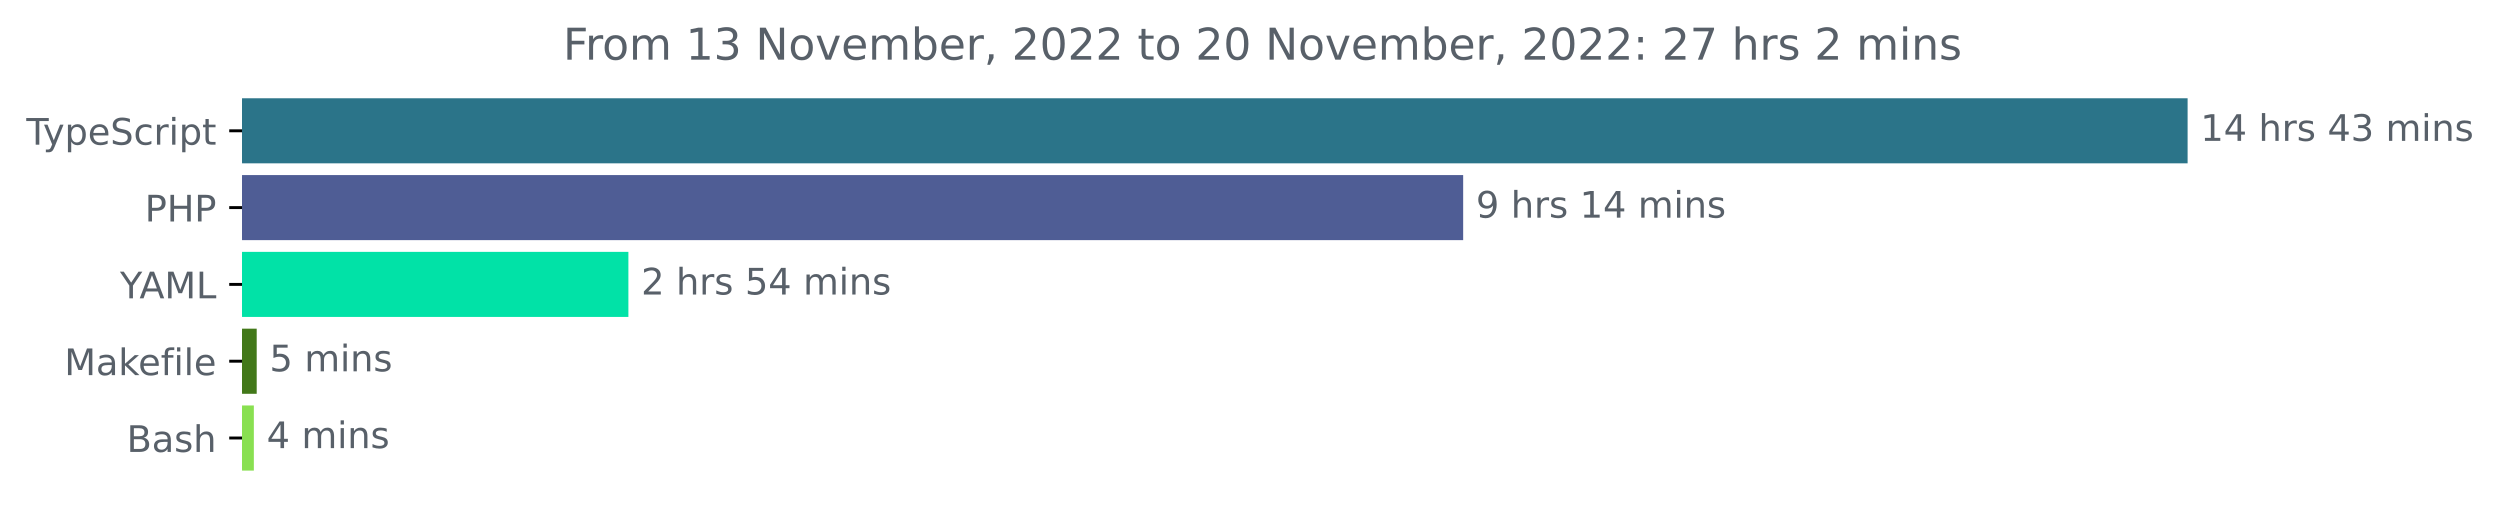
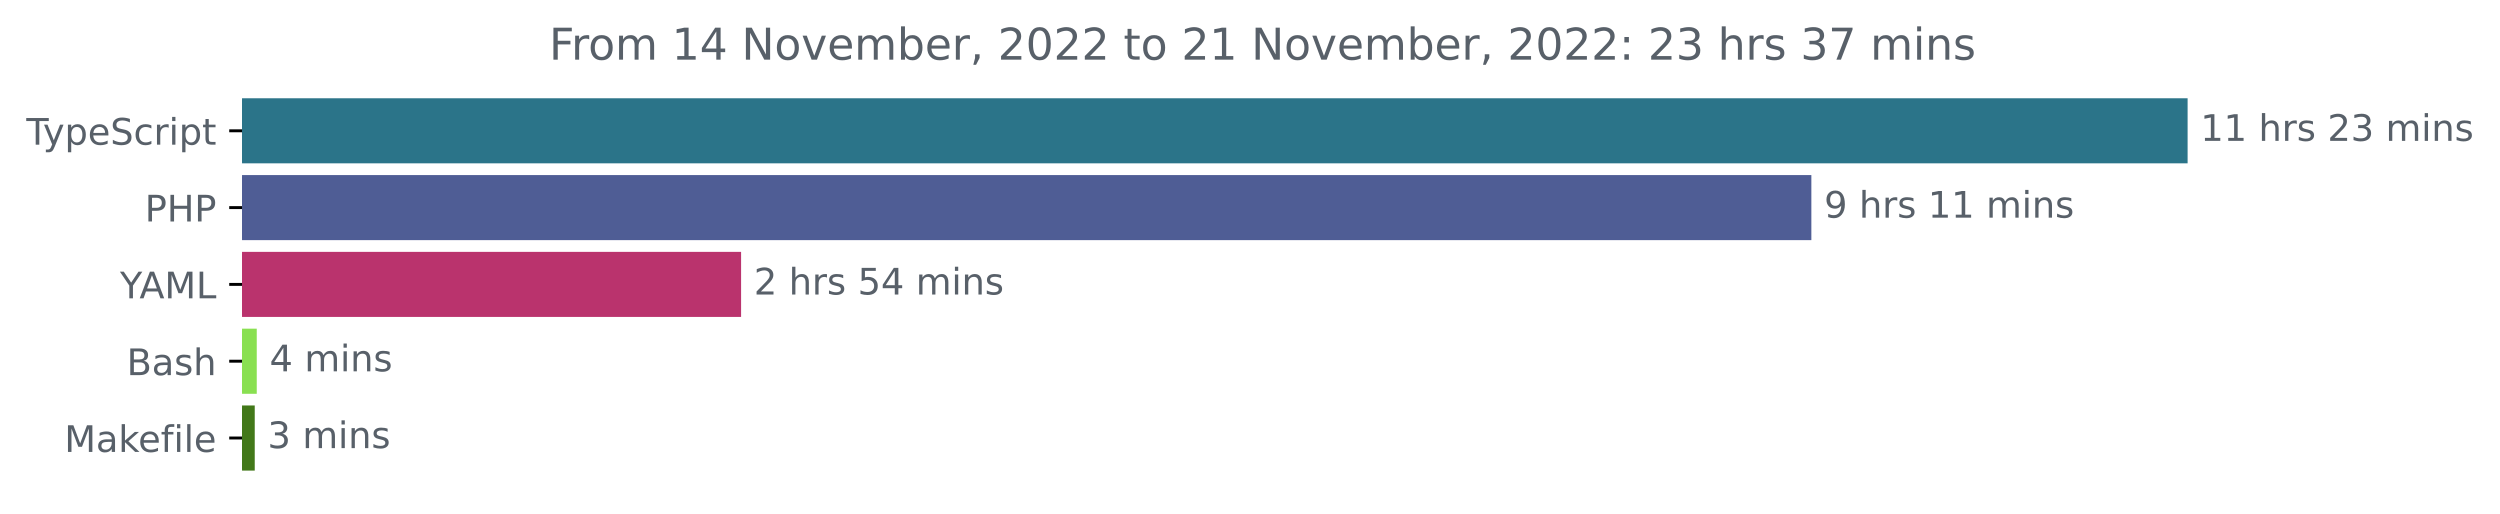
<svg xmlns="http://www.w3.org/2000/svg" xmlns:xlink="http://www.w3.org/1999/xlink" width="683.507pt" height="140.398pt" viewBox="0 0 683.507 140.398" version="1.1">
  <defs>
    <style type="text/css">*{stroke-linejoin: round; stroke-linecap: butt}</style>
  </defs>
  <g id="figure_1">
    <g id="patch_1">
      <path d="M -0 140.398  L 683.507 140.398  L 683.507 0  L -0 0  L -0 140.398  z " style="fill: none" />
    </g>
    <g id="axes_1">
      <g id="patch_2">
-         <path d="M 66.17 27.358  L 597.599 27.358  L 597.599 44.158  L 66.17 44.158  z " clip-path="url(#pc785eb8b5d)" style="fill: #2b7489; stroke: #2b7489; stroke-linejoin: miter" />
+         <path d="M 66.17 27.358  L 597.599 27.358  L 597.599 44.158  L 66.17 44.158  z " clip-path="url(#pcb38420e73)" style="fill: #2b7489; stroke: #2b7489; stroke-linejoin: miter" />
      </g>
      <g id="patch_3">
-         <path d="M 66.17 48.358  L 399.533 48.358  L 399.533 65.158  L 66.17 65.158  z " clip-path="url(#pc785eb8b5d)" style="fill: #4f5d95; stroke: #4f5d95; stroke-linejoin: miter" />
+         <path d="M 66.17 48.358  L 494.731 48.358  L 494.731 65.158  L 66.17 65.158  z " clip-path="url(#pcb38420e73)" style="fill: #4f5d95; stroke: #4f5d95; stroke-linejoin: miter" />
      </g>
      <g id="patch_4">
-         <path d="M 66.17 69.358  L 171.304 69.358  L 171.304 86.158  L 66.17 86.158  z " clip-path="url(#pc785eb8b5d)" style="fill: #01e2a7; stroke: #01e2a7; stroke-linejoin: miter" />
+         <path d="M 66.17 69.358  L 202.115 69.358  L 202.115 86.158  L 66.17 86.158  z " clip-path="url(#pcb38420e73)" style="fill: #ba336d; stroke: #ba336d; stroke-linejoin: miter" />
      </g>
      <g id="patch_5">
-         <path d="M 66.17 90.358  L 69.685 90.358  L 69.685 107.158  L 66.17 107.158  z " clip-path="url(#pc785eb8b5d)" style="fill: #427819; stroke: #427819; stroke-linejoin: miter" />
+         <path d="M 66.17 90.358  L 69.698 90.358  L 69.698 107.158  L 66.17 107.158  z " clip-path="url(#pcb38420e73)" style="fill: #89e051; stroke: #89e051; stroke-linejoin: miter" />
      </g>
      <g id="patch_6">
-         <path d="M 66.17 111.358  L 68.904 111.358  L 68.904 128.158  L 66.17 128.158  z " clip-path="url(#pc785eb8b5d)" style="fill: #89e051; stroke: #89e051; stroke-linejoin: miter" />
+         <path d="M 66.17 111.358  L 69.147 111.358  L 69.147 128.158  L 66.17 128.158  z " clip-path="url(#pcb38420e73)" style="fill: #427819; stroke: #427819; stroke-linejoin: miter" />
      </g>
      <g id="matplotlib.axis_1" />
      <g id="matplotlib.axis_2">
        <g id="ytick_1">
          <g id="line2d_1">
            <defs>
-               <path id="m1822cad9c7" d="M 0 0  L -3.5 0  " style="stroke: #000000; stroke-width: 0.8" />
+               <path id="m834b6fe070" d="M 0 0  L -3.5 0  " style="stroke: #000000; stroke-width: 0.8" />
            </defs>
            <g>
-               <use xlink:href="#m1822cad9c7" x="66.17" y="35.758" style="stroke: #000000; stroke-width: 0.8" />
+               <use xlink:href="#m834b6fe070" x="66.17" y="35.758" style="stroke: #000000; stroke-width: 0.8" />
            </g>
          </g>
          <g id="text_1">
            <g style="fill: #586069" transform="translate(7.2 39.55734)scale(0.1 -0.1)">
              <defs>
                <path id="DejaVuSans-54" d="M -19 4666  L 3928 4666  L 3928 4134  L 2272 4134  L 2272 0  L 1638 0  L 1638 4134  L -19 4134  L -19 4666  z " transform="scale(0.015625)" />
                <path id="DejaVuSans-79" d="M 2059 -325  Q 1816 -950 1584 -1140  Q 1353 -1331 966 -1331  L 506 -1331  L 506 -850  L 844 -850  Q 1081 -850 1212 -737  Q 1344 -625 1503 -206  L 1606 56  L 191 3500  L 800 3500  L 1894 763  L 2988 3500  L 3597 3500  L 2059 -325  z " transform="scale(0.015625)" />
                <path id="DejaVuSans-70" d="M 1159 525  L 1159 -1331  L 581 -1331  L 581 3500  L 1159 3500  L 1159 2969  Q 1341 3281 1617 3432  Q 1894 3584 2278 3584  Q 2916 3584 3314 3078  Q 3713 2572 3713 1747  Q 3713 922 3314 415  Q 2916 -91 2278 -91  Q 1894 -91 1617 61  Q 1341 213 1159 525  z M 3116 1747  Q 3116 2381 2855 2742  Q 2594 3103 2138 3103  Q 1681 3103 1420 2742  Q 1159 2381 1159 1747  Q 1159 1113 1420 752  Q 1681 391 2138 391  Q 2594 391 2855 752  Q 3116 1113 3116 1747  z " transform="scale(0.015625)" />
                <path id="DejaVuSans-65" d="M 3597 1894  L 3597 1613  L 953 1613  Q 991 1019 1311 708  Q 1631 397 2203 397  Q 2534 397 2845 478  Q 3156 559 3463 722  L 3463 178  Q 3153 47 2828 -22  Q 2503 -91 2169 -91  Q 1331 -91 842 396  Q 353 884 353 1716  Q 353 2575 817 3079  Q 1281 3584 2069 3584  Q 2775 3584 3186 3129  Q 3597 2675 3597 1894  z M 3022 2063  Q 3016 2534 2758 2815  Q 2500 3097 2075 3097  Q 1594 3097 1305 2825  Q 1016 2553 972 2059  L 3022 2063  z " transform="scale(0.015625)" />
                <path id="DejaVuSans-53" d="M 3425 4513  L 3425 3897  Q 3066 4069 2747 4153  Q 2428 4238 2131 4238  Q 1616 4238 1336 4038  Q 1056 3838 1056 3469  Q 1056 3159 1242 3001  Q 1428 2844 1947 2747  L 2328 2669  Q 3034 2534 3370 2195  Q 3706 1856 3706 1288  Q 3706 609 3251 259  Q 2797 -91 1919 -91  Q 1588 -91 1214 -16  Q 841 59 441 206  L 441 856  Q 825 641 1194 531  Q 1563 422 1919 422  Q 2459 422 2753 634  Q 3047 847 3047 1241  Q 3047 1584 2836 1778  Q 2625 1972 2144 2069  L 1759 2144  Q 1053 2284 737 2584  Q 422 2884 422 3419  Q 422 4038 858 4394  Q 1294 4750 2059 4750  Q 2388 4750 2728 4690  Q 3069 4631 3425 4513  z " transform="scale(0.015625)" />
                <path id="DejaVuSans-63" d="M 3122 3366  L 3122 2828  Q 2878 2963 2633 3030  Q 2388 3097 2138 3097  Q 1578 3097 1268 2742  Q 959 2388 959 1747  Q 959 1106 1268 751  Q 1578 397 2138 397  Q 2388 397 2633 464  Q 2878 531 3122 666  L 3122 134  Q 2881 22 2623 -34  Q 2366 -91 2075 -91  Q 1284 -91 818 406  Q 353 903 353 1747  Q 353 2603 823 3093  Q 1294 3584 2113 3584  Q 2378 3584 2631 3529  Q 2884 3475 3122 3366  z " transform="scale(0.015625)" />
                <path id="DejaVuSans-72" d="M 2631 2963  Q 2534 3019 2420 3045  Q 2306 3072 2169 3072  Q 1681 3072 1420 2755  Q 1159 2438 1159 1844  L 1159 0  L 581 0  L 581 3500  L 1159 3500  L 1159 2956  Q 1341 3275 1631 3429  Q 1922 3584 2338 3584  Q 2397 3584 2469 3576  Q 2541 3569 2628 3553  L 2631 2963  z " transform="scale(0.015625)" />
                <path id="DejaVuSans-69" d="M 603 3500  L 1178 3500  L 1178 0  L 603 0  L 603 3500  z M 603 4863  L 1178 4863  L 1178 4134  L 603 4134  L 603 4863  z " transform="scale(0.015625)" />
                <path id="DejaVuSans-74" d="M 1172 4494  L 1172 3500  L 2356 3500  L 2356 3053  L 1172 3053  L 1172 1153  Q 1172 725 1289 603  Q 1406 481 1766 481  L 2356 481  L 2356 0  L 1766 0  Q 1100 0 847 248  Q 594 497 594 1153  L 594 3053  L 172 3053  L 172 3500  L 594 3500  L 594 4494  L 1172 4494  z " transform="scale(0.015625)" />
              </defs>
              <use xlink:href="#DejaVuSans-54" />
              <use xlink:href="#DejaVuSans-79" x="45.459" />
              <use xlink:href="#DejaVuSans-70" x="104.639" />
              <use xlink:href="#DejaVuSans-65" x="168.115" />
              <use xlink:href="#DejaVuSans-53" x="229.639" />
              <use xlink:href="#DejaVuSans-63" x="293.115" />
              <use xlink:href="#DejaVuSans-72" x="348.096" />
              <use xlink:href="#DejaVuSans-69" x="389.209" />
              <use xlink:href="#DejaVuSans-70" x="416.992" />
              <use xlink:href="#DejaVuSans-74" x="480.469" />
            </g>
          </g>
        </g>
        <g id="ytick_2">
          <g id="line2d_2">
            <g>
-               <use xlink:href="#m1822cad9c7" x="66.17" y="56.758" style="stroke: #000000; stroke-width: 0.8" />
+               <use xlink:href="#m834b6fe070" x="66.17" y="56.758" style="stroke: #000000; stroke-width: 0.8" />
            </g>
          </g>
          <g id="text_2">
            <g style="fill: #586069" transform="translate(39.59063 60.55734)scale(0.1 -0.1)">
              <defs>
                <path id="DejaVuSans-50" d="M 1259 4147  L 1259 2394  L 2053 2394  Q 2494 2394 2734 2622  Q 2975 2850 2975 3272  Q 2975 3691 2734 3919  Q 2494 4147 2053 4147  L 1259 4147  z M 628 4666  L 2053 4666  Q 2838 4666 3239 4311  Q 3641 3956 3641 3272  Q 3641 2581 3239 2228  Q 2838 1875 2053 1875  L 1259 1875  L 1259 0  L 628 0  L 628 4666  z " transform="scale(0.015625)" />
                <path id="DejaVuSans-48" d="M 628 4666  L 1259 4666  L 1259 2753  L 3553 2753  L 3553 4666  L 4184 4666  L 4184 0  L 3553 0  L 3553 2222  L 1259 2222  L 1259 0  L 628 0  L 628 4666  z " transform="scale(0.015625)" />
              </defs>
              <use xlink:href="#DejaVuSans-50" />
              <use xlink:href="#DejaVuSans-48" x="60.303" />
              <use xlink:href="#DejaVuSans-50" x="135.498" />
            </g>
          </g>
        </g>
        <g id="ytick_3">
          <g id="line2d_3">
            <g>
-               <use xlink:href="#m1822cad9c7" x="66.17" y="77.758" style="stroke: #000000; stroke-width: 0.8" />
+               <use xlink:href="#m834b6fe070" x="66.17" y="77.758" style="stroke: #000000; stroke-width: 0.8" />
            </g>
          </g>
          <g id="text_3">
            <g style="fill: #586069" transform="translate(32.79688 81.55734)scale(0.1 -0.1)">
              <defs>
                <path id="DejaVuSans-59" d="M -13 4666  L 666 4666  L 1959 2747  L 3244 4666  L 3922 4666  L 2272 2222  L 2272 0  L 1638 0  L 1638 2222  L -13 4666  z " transform="scale(0.015625)" />
                <path id="DejaVuSans-41" d="M 2188 4044  L 1331 1722  L 3047 1722  L 2188 4044  z M 1831 4666  L 2547 4666  L 4325 0  L 3669 0  L 3244 1197  L 1141 1197  L 716 0  L 50 0  L 1831 4666  z " transform="scale(0.015625)" />
                <path id="DejaVuSans-4d" d="M 628 4666  L 1569 4666  L 2759 1491  L 3956 4666  L 4897 4666  L 4897 0  L 4281 0  L 4281 4097  L 3078 897  L 2444 897  L 1241 4097  L 1241 0  L 628 0  L 628 4666  z " transform="scale(0.015625)" />
                <path id="DejaVuSans-4c" d="M 628 4666  L 1259 4666  L 1259 531  L 3531 531  L 3531 0  L 628 0  L 628 4666  z " transform="scale(0.015625)" />
              </defs>
              <use xlink:href="#DejaVuSans-59" />
              <use xlink:href="#DejaVuSans-41" x="53.334" />
              <use xlink:href="#DejaVuSans-4d" x="121.742" />
              <use xlink:href="#DejaVuSans-4c" x="208.021" />
            </g>
          </g>
        </g>
        <g id="ytick_4">
          <g id="line2d_4">
            <g>
-               <use xlink:href="#m1822cad9c7" x="66.17" y="98.758" style="stroke: #000000; stroke-width: 0.8" />
+               <use xlink:href="#m834b6fe070" x="66.17" y="98.758" style="stroke: #000000; stroke-width: 0.8" />
            </g>
          </g>
          <g id="text_4">
-             <g style="fill: #586069" transform="translate(17.60312 102.5573)scale(0.1 -0.1)">
-               <defs>
+             <g style="fill: #586069" transform="translate(34.63437 102.5573)scale(0.1 -0.1)">
+               <defs>
+                 <path id="DejaVuSans-42" d="M 1259 2228  L 1259 519  L 2272 519  Q 2781 519 3026 730  Q 3272 941 3272 1375  Q 3272 1813 3026 2020  Q 2781 2228 2272 2228  L 1259 2228  z M 1259 4147  L 1259 2741  L 2194 2741  Q 2656 2741 2882 2914  Q 3109 3088 3109 3444  Q 3109 3797 2882 3972  Q 2656 4147 2194 4147  L 1259 4147  z M 628 4666  L 2241 4666  Q 2963 4666 3353 4366  Q 3744 4066 3744 3513  Q 3744 3084 3544 2831  Q 3344 2578 2956 2516  Q 3422 2416 3680 2098  Q 3938 1781 3938 1306  Q 3938 681 3513 340  Q 3088 0 2303 0  L 628 0  L 628 4666  z " transform="scale(0.015625)" />
                <path id="DejaVuSans-61" d="M 2194 1759  Q 1497 1759 1228 1600  Q 959 1441 959 1056  Q 959 750 1161 570  Q 1363 391 1709 391  Q 2188 391 2477 730  Q 2766 1069 2766 1631  L 2766 1759  L 2194 1759  z M 3341 1997  L 3341 0  L 2766 0  L 2766 531  Q 2569 213 2275 61  Q 1981 -91 1556 -91  Q 1019 -91 701 211  Q 384 513 384 1019  Q 384 1609 779 1909  Q 1175 2209 1959 2209  L 2766 2209  L 2766 2266  Q 2766 2663 2505 2880  Q 2244 3097 1772 3097  Q 1472 3097 1187 3025  Q 903 2953 641 2809  L 641 3341  Q 956 3463 1253 3523  Q 1550 3584 1831 3584  Q 2591 3584 2966 3190  Q 3341 2797 3341 1997  z " transform="scale(0.015625)" />
+                 <path id="DejaVuSans-73" d="M 2834 3397  L 2834 2853  Q 2591 2978 2328 3040  Q 2066 3103 1784 3103  Q 1356 3103 1142 2972  Q 928 2841 928 2578  Q 928 2378 1081 2264  Q 1234 2150 1697 2047  L 1894 2003  Q 2506 1872 2764 1633  Q 3022 1394 3022 966  Q 3022 478 2636 193  Q 2250 -91 1575 -91  Q 1294 -91 989 -36  Q 684 19 347 128  L 347 722  Q 666 556 975 473  Q 1284 391 1588 391  Q 1994 391 2212 530  Q 2431 669 2431 922  Q 2431 1156 2273 1281  Q 2116 1406 1581 1522  L 1381 1569  Q 847 1681 609 1914  Q 372 2147 372 2553  Q 372 3047 722 3315  Q 1072 3584 1716 3584  Q 2034 3584 2315 3537  Q 2597 3491 2834 3397  z " transform="scale(0.015625)" />
+                 <path id="DejaVuSans-68" d="M 3513 2113  L 3513 0  L 2938 0  L 2938 2094  Q 2938 2591 2744 2837  Q 2550 3084 2163 3084  Q 1697 3084 1428 2787  Q 1159 2491 1159 1978  L 1159 0  L 581 0  L 581 4863  L 1159 4863  L 1159 2956  Q 1366 3272 1645 3428  Q 1925 3584 2291 3584  Q 2894 3584 3203 3211  Q 3513 2838 3513 2113  z " transform="scale(0.015625)" />
+               </defs>
+               <use xlink:href="#DejaVuSans-42" />
+               <use xlink:href="#DejaVuSans-61" x="68.604" />
+               <use xlink:href="#DejaVuSans-73" x="129.883" />
+               <use xlink:href="#DejaVuSans-68" x="181.982" />
+             </g>
+           </g>
+         </g>
+         <g id="ytick_5">
+           <g id="line2d_5">
+             <g>
+               <use xlink:href="#m834b6fe070" x="66.17" y="119.758" style="stroke: #000000; stroke-width: 0.8" />
+             </g>
+           </g>
+           <g id="text_5">
+             <g style="fill: #586069" transform="translate(17.60312 123.5573)scale(0.1 -0.1)">
+               <defs>
                <path id="DejaVuSans-6b" d="M 581 4863  L 1159 4863  L 1159 1991  L 2875 3500  L 3609 3500  L 1753 1863  L 3688 0  L 2938 0  L 1159 1709  L 1159 0  L 581 0  L 581 4863  z " transform="scale(0.015625)" />
                <path id="DejaVuSans-66" d="M 2375 4863  L 2375 4384  L 1825 4384  Q 1516 4384 1395 4259  Q 1275 4134 1275 3809  L 1275 3500  L 2222 3500  L 2222 3053  L 1275 3053  L 1275 0  L 697 0  L 697 3053  L 147 3053  L 147 3500  L 697 3500  L 697 3744  Q 697 4328 969 4595  Q 1241 4863 1831 4863  L 2375 4863  z " transform="scale(0.015625)" />
                <path id="DejaVuSans-6c" d="M 603 4863  L 1178 4863  L 1178 0  L 603 0  L 603 4863  z " transform="scale(0.015625)" />
              </defs>
              <use xlink:href="#DejaVuSans-4d" />
              <use xlink:href="#DejaVuSans-61" x="86.279" />
              <use xlink:href="#DejaVuSans-6b" x="147.559" />
              <use xlink:href="#DejaVuSans-65" x="201.844" />
              <use xlink:href="#DejaVuSans-66" x="263.367" />
              <use xlink:href="#DejaVuSans-69" x="298.572" />
              <use xlink:href="#DejaVuSans-6c" x="326.355" />
              <use xlink:href="#DejaVuSans-65" x="354.139" />
            </g>
          </g>
        </g>
-         <g id="ytick_5">
-           <g id="line2d_5">
-             <g>
-               <use xlink:href="#m1822cad9c7" x="66.17" y="119.758" style="stroke: #000000; stroke-width: 0.8" />
-             </g>
-           </g>
-           <g id="text_5">
-             <g style="fill: #586069" transform="translate(34.63437 123.5573)scale(0.1 -0.1)">
-               <defs>
-                 <path id="DejaVuSans-42" d="M 1259 2228  L 1259 519  L 2272 519  Q 2781 519 3026 730  Q 3272 941 3272 1375  Q 3272 1813 3026 2020  Q 2781 2228 2272 2228  L 1259 2228  z M 1259 4147  L 1259 2741  L 2194 2741  Q 2656 2741 2882 2914  Q 3109 3088 3109 3444  Q 3109 3797 2882 3972  Q 2656 4147 2194 4147  L 1259 4147  z M 628 4666  L 2241 4666  Q 2963 4666 3353 4366  Q 3744 4066 3744 3513  Q 3744 3084 3544 2831  Q 3344 2578 2956 2516  Q 3422 2416 3680 2098  Q 3938 1781 3938 1306  Q 3938 681 3513 340  Q 3088 0 2303 0  L 628 0  L 628 4666  z " transform="scale(0.015625)" />
-                 <path id="DejaVuSans-73" d="M 2834 3397  L 2834 2853  Q 2591 2978 2328 3040  Q 2066 3103 1784 3103  Q 1356 3103 1142 2972  Q 928 2841 928 2578  Q 928 2378 1081 2264  Q 1234 2150 1697 2047  L 1894 2003  Q 2506 1872 2764 1633  Q 3022 1394 3022 966  Q 3022 478 2636 193  Q 2250 -91 1575 -91  Q 1294 -91 989 -36  Q 684 19 347 128  L 347 722  Q 666 556 975 473  Q 1284 391 1588 391  Q 1994 391 2212 530  Q 2431 669 2431 922  Q 2431 1156 2273 1281  Q 2116 1406 1581 1522  L 1381 1569  Q 847 1681 609 1914  Q 372 2147 372 2553  Q 372 3047 722 3315  Q 1072 3584 1716 3584  Q 2034 3584 2315 3537  Q 2597 3491 2834 3397  z " transform="scale(0.015625)" />
-                 <path id="DejaVuSans-68" d="M 3513 2113  L 3513 0  L 2938 0  L 2938 2094  Q 2938 2591 2744 2837  Q 2550 3084 2163 3084  Q 1697 3084 1428 2787  Q 1159 2491 1159 1978  L 1159 0  L 581 0  L 581 4863  L 1159 4863  L 1159 2956  Q 1366 3272 1645 3428  Q 1925 3584 2291 3584  Q 2894 3584 3203 3211  Q 3513 2838 3513 2113  z " transform="scale(0.015625)" />
-               </defs>
-               <use xlink:href="#DejaVuSans-42" />
-               <use xlink:href="#DejaVuSans-61" x="68.604" />
-               <use xlink:href="#DejaVuSans-73" x="129.883" />
-               <use xlink:href="#DejaVuSans-68" x="181.982" />
-             </g>
-           </g>
-         </g>
      </g>
      <g id="text_6">
        <g style="fill: #586069" transform="translate(601.5989 38.5175)scale(0.1 -0.1)">
          <defs>
            <path id="DejaVuSans-31" d="M 794 531  L 1825 531  L 1825 4091  L 703 3866  L 703 4441  L 1819 4666  L 2450 4666  L 2450 531  L 3481 531  L 3481 0  L 794 0  L 794 531  z " transform="scale(0.015625)" />
-             <path id="DejaVuSans-34" d="M 2419 4116  L 825 1625  L 2419 1625  L 2419 4116  z M 2253 4666  L 3047 4666  L 3047 1625  L 3713 1625  L 3713 1100  L 3047 1100  L 3047 0  L 2419 0  L 2419 1100  L 313 1100  L 313 1709  L 2253 4666  z " transform="scale(0.015625)" />
            <path id="DejaVuSans-20" transform="scale(0.015625)" />
+             <path id="DejaVuSans-32" d="M 1228 531  L 3431 531  L 3431 0  L 469 0  L 469 531  Q 828 903 1448 1529  Q 2069 2156 2228 2338  Q 2531 2678 2651 2914  Q 2772 3150 2772 3378  Q 2772 3750 2511 3984  Q 2250 4219 1831 4219  Q 1534 4219 1204 4116  Q 875 4013 500 3803  L 500 4441  Q 881 4594 1212 4672  Q 1544 4750 1819 4750  Q 2544 4750 2975 4387  Q 3406 4025 3406 3419  Q 3406 3131 3298 2873  Q 3191 2616 2906 2266  Q 2828 2175 2409 1742  Q 1991 1309 1228 531  z " transform="scale(0.015625)" />
            <path id="DejaVuSans-33" d="M 2597 2516  Q 3050 2419 3304 2112  Q 3559 1806 3559 1356  Q 3559 666 3084 287  Q 2609 -91 1734 -91  Q 1441 -91 1130 -33  Q 819 25 488 141  L 488 750  Q 750 597 1062 519  Q 1375 441 1716 441  Q 2309 441 2620 675  Q 2931 909 2931 1356  Q 2931 1769 2642 2001  Q 2353 2234 1838 2234  L 1294 2234  L 1294 2753  L 1863 2753  Q 2328 2753 2575 2939  Q 2822 3125 2822 3475  Q 2822 3834 2567 4026  Q 2313 4219 1838 4219  Q 1578 4219 1281 4162  Q 984 4106 628 3988  L 628 4550  Q 988 4650 1302 4700  Q 1616 4750 1894 4750  Q 2613 4750 3031 4423  Q 3450 4097 3450 3541  Q 3450 3153 3228 2886  Q 3006 2619 2597 2516  z " transform="scale(0.015625)" />
            <path id="DejaVuSans-6d" d="M 3328 2828  Q 3544 3216 3844 3400  Q 4144 3584 4550 3584  Q 5097 3584 5394 3201  Q 5691 2819 5691 2113  L 5691 0  L 5113 0  L 5113 2094  Q 5113 2597 4934 2840  Q 4756 3084 4391 3084  Q 3944 3084 3684 2787  Q 3425 2491 3425 1978  L 3425 0  L 2847 0  L 2847 2094  Q 2847 2600 2669 2842  Q 2491 3084 2119 3084  Q 1678 3084 1418 2786  Q 1159 2488 1159 1978  L 1159 0  L 581 0  L 581 3500  L 1159 3500  L 1159 2956  Q 1356 3278 1631 3431  Q 1906 3584 2284 3584  Q 2666 3584 2933 3390  Q 3200 3197 3328 2828  z " transform="scale(0.015625)" />
            <path id="DejaVuSans-6e" d="M 3513 2113  L 3513 0  L 2938 0  L 2938 2094  Q 2938 2591 2744 2837  Q 2550 3084 2163 3084  Q 1697 3084 1428 2787  Q 1159 2491 1159 1978  L 1159 0  L 581 0  L 581 3500  L 1159 3500  L 1159 2956  Q 1366 3272 1645 3428  Q 1925 3584 2291 3584  Q 2894 3584 3203 3211  Q 3513 2838 3513 2113  z " transform="scale(0.015625)" />
          </defs>
          <use xlink:href="#DejaVuSans-31" />
-           <use xlink:href="#DejaVuSans-34" x="63.623" />
+           <use xlink:href="#DejaVuSans-31" x="63.623" />
          <use xlink:href="#DejaVuSans-20" x="127.246" />
          <use xlink:href="#DejaVuSans-68" x="159.033" />
          <use xlink:href="#DejaVuSans-72" x="222.412" />
          <use xlink:href="#DejaVuSans-73" x="263.525" />
          <use xlink:href="#DejaVuSans-20" x="315.625" />
-           <use xlink:href="#DejaVuSans-34" x="347.412" />
+           <use xlink:href="#DejaVuSans-32" x="347.412" />
          <use xlink:href="#DejaVuSans-33" x="411.035" />
          <use xlink:href="#DejaVuSans-20" x="474.658" />
          <use xlink:href="#DejaVuSans-6d" x="506.445" />
          <use xlink:href="#DejaVuSans-69" x="603.857" />
          <use xlink:href="#DejaVuSans-6e" x="631.641" />
          <use xlink:href="#DejaVuSans-73" x="695.02" />
        </g>
      </g>
      <g id="text_7">
-         <g style="fill: #586069" transform="translate(403.5334 59.5175)scale(0.1 -0.1)">
+         <g style="fill: #586069" transform="translate(498.7311 59.5175)scale(0.1 -0.1)">
          <defs>
            <path id="DejaVuSans-39" d="M 703 97  L 703 672  Q 941 559 1184 500  Q 1428 441 1663 441  Q 2288 441 2617 861  Q 2947 1281 2994 2138  Q 2813 1869 2534 1725  Q 2256 1581 1919 1581  Q 1219 1581 811 2004  Q 403 2428 403 3163  Q 403 3881 828 4315  Q 1253 4750 1959 4750  Q 2769 4750 3195 4129  Q 3622 3509 3622 2328  Q 3622 1225 3098 567  Q 2575 -91 1691 -91  Q 1453 -91 1209 -44  Q 966 3 703 97  z M 1959 2075  Q 2384 2075 2632 2365  Q 2881 2656 2881 3163  Q 2881 3666 2632 3958  Q 2384 4250 1959 4250  Q 1534 4250 1286 3958  Q 1038 3666 1038 3163  Q 1038 2656 1286 2365  Q 1534 2075 1959 2075  z " transform="scale(0.015625)" />
          </defs>
          <use xlink:href="#DejaVuSans-39" />
          <use xlink:href="#DejaVuSans-20" x="63.623" />
          <use xlink:href="#DejaVuSans-68" x="95.41" />
          <use xlink:href="#DejaVuSans-72" x="158.789" />
          <use xlink:href="#DejaVuSans-73" x="199.902" />
          <use xlink:href="#DejaVuSans-20" x="252.002" />
          <use xlink:href="#DejaVuSans-31" x="283.789" />
-           <use xlink:href="#DejaVuSans-34" x="347.412" />
+           <use xlink:href="#DejaVuSans-31" x="347.412" />
          <use xlink:href="#DejaVuSans-20" x="411.035" />
          <use xlink:href="#DejaVuSans-6d" x="442.822" />
          <use xlink:href="#DejaVuSans-69" x="540.234" />
          <use xlink:href="#DejaVuSans-6e" x="568.018" />
          <use xlink:href="#DejaVuSans-73" x="631.396" />
        </g>
      </g>
      <g id="text_8">
-         <g style="fill: #586069" transform="translate(175.3041 80.5175)scale(0.1 -0.1)">
+         <g style="fill: #586069" transform="translate(206.1146 80.5175)scale(0.1 -0.1)">
          <defs>
-             <path id="DejaVuSans-32" d="M 1228 531  L 3431 531  L 3431 0  L 469 0  L 469 531  Q 828 903 1448 1529  Q 2069 2156 2228 2338  Q 2531 2678 2651 2914  Q 2772 3150 2772 3378  Q 2772 3750 2511 3984  Q 2250 4219 1831 4219  Q 1534 4219 1204 4116  Q 875 4013 500 3803  L 500 4441  Q 881 4594 1212 4672  Q 1544 4750 1819 4750  Q 2544 4750 2975 4387  Q 3406 4025 3406 3419  Q 3406 3131 3298 2873  Q 3191 2616 2906 2266  Q 2828 2175 2409 1742  Q 1991 1309 1228 531  z " transform="scale(0.015625)" />
            <path id="DejaVuSans-35" d="M 691 4666  L 3169 4666  L 3169 4134  L 1269 4134  L 1269 2991  Q 1406 3038 1543 3061  Q 1681 3084 1819 3084  Q 2600 3084 3056 2656  Q 3513 2228 3513 1497  Q 3513 744 3044 326  Q 2575 -91 1722 -91  Q 1428 -91 1123 -41  Q 819 9 494 109  L 494 744  Q 775 591 1075 516  Q 1375 441 1709 441  Q 2250 441 2565 725  Q 2881 1009 2881 1497  Q 2881 1984 2565 2268  Q 2250 2553 1709 2553  Q 1456 2553 1204 2497  Q 953 2441 691 2322  L 691 4666  z " transform="scale(0.015625)" />
+             <path id="DejaVuSans-34" d="M 2419 4116  L 825 1625  L 2419 1625  L 2419 4116  z M 2253 4666  L 3047 4666  L 3047 1625  L 3713 1625  L 3713 1100  L 3047 1100  L 3047 0  L 2419 0  L 2419 1100  L 313 1100  L 313 1709  L 2253 4666  z " transform="scale(0.015625)" />
          </defs>
          <use xlink:href="#DejaVuSans-32" />
          <use xlink:href="#DejaVuSans-20" x="63.623" />
          <use xlink:href="#DejaVuSans-68" x="95.41" />
          <use xlink:href="#DejaVuSans-72" x="158.789" />
          <use xlink:href="#DejaVuSans-73" x="199.902" />
          <use xlink:href="#DejaVuSans-20" x="252.002" />
          <use xlink:href="#DejaVuSans-35" x="283.789" />
          <use xlink:href="#DejaVuSans-34" x="347.412" />
          <use xlink:href="#DejaVuSans-20" x="411.035" />
          <use xlink:href="#DejaVuSans-6d" x="442.822" />
          <use xlink:href="#DejaVuSans-69" x="540.234" />
          <use xlink:href="#DejaVuSans-6e" x="568.018" />
          <use xlink:href="#DejaVuSans-73" x="631.396" />
        </g>
      </g>
      <g id="text_9">
-         <g style="fill: #586069" transform="translate(73.68453 101.5175)scale(0.1 -0.1)">
-           <use xlink:href="#DejaVuSans-35" />
-           <use xlink:href="#DejaVuSans-20" x="63.623" />
-           <use xlink:href="#DejaVuSans-6d" x="95.41" />
-           <use xlink:href="#DejaVuSans-69" x="192.822" />
-           <use xlink:href="#DejaVuSans-6e" x="220.605" />
-           <use xlink:href="#DejaVuSans-73" x="283.984" />
-         </g>
-       </g>
-       <g id="text_10">
-         <g style="fill: #586069" transform="translate(72.9036 122.5175)scale(0.1 -0.1)">
+         <g style="fill: #586069" transform="translate(73.69847 101.5175)scale(0.1 -0.1)">
          <use xlink:href="#DejaVuSans-34" />
          <use xlink:href="#DejaVuSans-20" x="63.623" />
          <use xlink:href="#DejaVuSans-6d" x="95.41" />
          <use xlink:href="#DejaVuSans-69" x="192.822" />
          <use xlink:href="#DejaVuSans-6e" x="220.605" />
          <use xlink:href="#DejaVuSans-73" x="283.984" />
        </g>
      </g>
+       <g id="text_10">
+         <g style="fill: #586069" transform="translate(73.14719 122.5175)scale(0.1 -0.1)">
+           <use xlink:href="#DejaVuSans-33" />
+           <use xlink:href="#DejaVuSans-20" x="63.623" />
+           <use xlink:href="#DejaVuSans-6d" x="95.41" />
+           <use xlink:href="#DejaVuSans-69" x="192.822" />
+           <use xlink:href="#DejaVuSans-6e" x="220.605" />
+           <use xlink:href="#DejaVuSans-73" x="283.984" />
+         </g>
+       </g>
      <g id="text_11">
-         <g style="fill: #586069" transform="translate(153.9466 16.31812)scale(0.12 -0.12)">
+         <g style="fill: #586069" transform="translate(150.1291 16.31812)scale(0.12 -0.12)">
          <defs>
            <path id="DejaVuSans-46" d="M 628 4666  L 3309 4666  L 3309 4134  L 1259 4134  L 1259 2759  L 3109 2759  L 3109 2228  L 1259 2228  L 1259 0  L 628 0  L 628 4666  z " transform="scale(0.015625)" />
            <path id="DejaVuSans-6f" d="M 1959 3097  Q 1497 3097 1228 2736  Q 959 2375 959 1747  Q 959 1119 1226 758  Q 1494 397 1959 397  Q 2419 397 2687 759  Q 2956 1122 2956 1747  Q 2956 2369 2687 2733  Q 2419 3097 1959 3097  z M 1959 3584  Q 2709 3584 3137 3096  Q 3566 2609 3566 1747  Q 3566 888 3137 398  Q 2709 -91 1959 -91  Q 1206 -91 779 398  Q 353 888 353 1747  Q 353 2609 779 3096  Q 1206 3584 1959 3584  z " transform="scale(0.015625)" />
            <path id="DejaVuSans-4e" d="M 628 4666  L 1478 4666  L 3547 763  L 3547 4666  L 4159 4666  L 4159 0  L 3309 0  L 1241 3903  L 1241 0  L 628 0  L 628 4666  z " transform="scale(0.015625)" />
            <path id="DejaVuSans-76" d="M 191 3500  L 800 3500  L 1894 563  L 2988 3500  L 3597 3500  L 2284 0  L 1503 0  L 191 3500  z " transform="scale(0.015625)" />
            <path id="DejaVuSans-62" d="M 3116 1747  Q 3116 2381 2855 2742  Q 2594 3103 2138 3103  Q 1681 3103 1420 2742  Q 1159 2381 1159 1747  Q 1159 1113 1420 752  Q 1681 391 2138 391  Q 2594 391 2855 752  Q 3116 1113 3116 1747  z M 1159 2969  Q 1341 3281 1617 3432  Q 1894 3584 2278 3584  Q 2916 3584 3314 3078  Q 3713 2572 3713 1747  Q 3713 922 3314 415  Q 2916 -91 2278 -91  Q 1894 -91 1617 61  Q 1341 213 1159 525  L 1159 0  L 581 0  L 581 4863  L 1159 4863  L 1159 2969  z " transform="scale(0.015625)" />
            <path id="DejaVuSans-2c" d="M 750 794  L 1409 794  L 1409 256  L 897 -744  L 494 -744  L 750 256  L 750 794  z " transform="scale(0.015625)" />
            <path id="DejaVuSans-30" d="M 2034 4250  Q 1547 4250 1301 3770  Q 1056 3291 1056 2328  Q 1056 1369 1301 889  Q 1547 409 2034 409  Q 2525 409 2770 889  Q 3016 1369 3016 2328  Q 3016 3291 2770 3770  Q 2525 4250 2034 4250  z M 2034 4750  Q 2819 4750 3233 4129  Q 3647 3509 3647 2328  Q 3647 1150 3233 529  Q 2819 -91 2034 -91  Q 1250 -91 836 529  Q 422 1150 422 2328  Q 422 3509 836 4129  Q 1250 4750 2034 4750  z " transform="scale(0.015625)" />
            <path id="DejaVuSans-3a" d="M 750 794  L 1409 794  L 1409 0  L 750 0  L 750 794  z M 750 3309  L 1409 3309  L 1409 2516  L 750 2516  L 750 3309  z " transform="scale(0.015625)" />
            <path id="DejaVuSans-37" d="M 525 4666  L 3525 4666  L 3525 4397  L 1831 0  L 1172 0  L 2766 4134  L 525 4134  L 525 4666  z " transform="scale(0.015625)" />
          </defs>
          <use xlink:href="#DejaVuSans-46" />
          <use xlink:href="#DejaVuSans-72" x="50.27" />
          <use xlink:href="#DejaVuSans-6f" x="89.133" />
          <use xlink:href="#DejaVuSans-6d" x="150.314" />
          <use xlink:href="#DejaVuSans-20" x="247.727" />
          <use xlink:href="#DejaVuSans-31" x="279.514" />
-           <use xlink:href="#DejaVuSans-33" x="343.137" />
+           <use xlink:href="#DejaVuSans-34" x="343.137" />
          <use xlink:href="#DejaVuSans-20" x="406.76" />
          <use xlink:href="#DejaVuSans-4e" x="438.547" />
          <use xlink:href="#DejaVuSans-6f" x="513.352" />
          <use xlink:href="#DejaVuSans-76" x="574.533" />
          <use xlink:href="#DejaVuSans-65" x="633.713" />
          <use xlink:href="#DejaVuSans-6d" x="695.236" />
          <use xlink:href="#DejaVuSans-62" x="792.648" />
          <use xlink:href="#DejaVuSans-65" x="856.125" />
          <use xlink:href="#DejaVuSans-72" x="917.648" />
          <use xlink:href="#DejaVuSans-2c" x="958.762" />
          <use xlink:href="#DejaVuSans-20" x="990.549" />
          <use xlink:href="#DejaVuSans-32" x="1022.336" />
          <use xlink:href="#DejaVuSans-30" x="1085.959" />
          <use xlink:href="#DejaVuSans-32" x="1149.582" />
          <use xlink:href="#DejaVuSans-32" x="1213.205" />
          <use xlink:href="#DejaVuSans-20" x="1276.828" />
          <use xlink:href="#DejaVuSans-74" x="1308.615" />
          <use xlink:href="#DejaVuSans-6f" x="1347.824" />
          <use xlink:href="#DejaVuSans-20" x="1409.006" />
          <use xlink:href="#DejaVuSans-32" x="1440.793" />
-           <use xlink:href="#DejaVuSans-30" x="1504.416" />
+           <use xlink:href="#DejaVuSans-31" x="1504.416" />
          <use xlink:href="#DejaVuSans-20" x="1568.039" />
          <use xlink:href="#DejaVuSans-4e" x="1599.826" />
          <use xlink:href="#DejaVuSans-6f" x="1674.631" />
          <use xlink:href="#DejaVuSans-76" x="1735.812" />
          <use xlink:href="#DejaVuSans-65" x="1794.992" />
          <use xlink:href="#DejaVuSans-6d" x="1856.516" />
          <use xlink:href="#DejaVuSans-62" x="1953.928" />
          <use xlink:href="#DejaVuSans-65" x="2017.404" />
          <use xlink:href="#DejaVuSans-72" x="2078.928" />
          <use xlink:href="#DejaVuSans-2c" x="2120.041" />
          <use xlink:href="#DejaVuSans-20" x="2151.828" />
          <use xlink:href="#DejaVuSans-32" x="2183.615" />
          <use xlink:href="#DejaVuSans-30" x="2247.238" />
          <use xlink:href="#DejaVuSans-32" x="2310.861" />
          <use xlink:href="#DejaVuSans-32" x="2374.484" />
          <use xlink:href="#DejaVuSans-3a" x="2438.107" />
          <use xlink:href="#DejaVuSans-20" x="2471.799" />
          <use xlink:href="#DejaVuSans-32" x="2503.586" />
-           <use xlink:href="#DejaVuSans-37" x="2567.209" />
+           <use xlink:href="#DejaVuSans-33" x="2567.209" />
          <use xlink:href="#DejaVuSans-20" x="2630.832" />
          <use xlink:href="#DejaVuSans-68" x="2662.619" />
          <use xlink:href="#DejaVuSans-72" x="2725.998" />
          <use xlink:href="#DejaVuSans-73" x="2767.111" />
          <use xlink:href="#DejaVuSans-20" x="2819.211" />
-           <use xlink:href="#DejaVuSans-32" x="2850.998" />
-           <use xlink:href="#DejaVuSans-20" x="2914.621" />
-           <use xlink:href="#DejaVuSans-6d" x="2946.408" />
-           <use xlink:href="#DejaVuSans-69" x="3043.82" />
-           <use xlink:href="#DejaVuSans-6e" x="3071.604" />
-           <use xlink:href="#DejaVuSans-73" x="3134.982" />
+           <use xlink:href="#DejaVuSans-33" x="2850.998" />
+           <use xlink:href="#DejaVuSans-37" x="2914.621" />
+           <use xlink:href="#DejaVuSans-20" x="2978.244" />
+           <use xlink:href="#DejaVuSans-6d" x="3010.031" />
+           <use xlink:href="#DejaVuSans-69" x="3107.443" />
+           <use xlink:href="#DejaVuSans-6e" x="3135.227" />
+           <use xlink:href="#DejaVuSans-73" x="3198.605" />
        </g>
      </g>
    </g>
  </g>
  <defs>
-     <clipPath id="pc785eb8b5d">
+     <clipPath id="pcb38420e73">
      <rect x="66.17" y="22.318" width="558" height="110.88" />
    </clipPath>
  </defs>
</svg>
